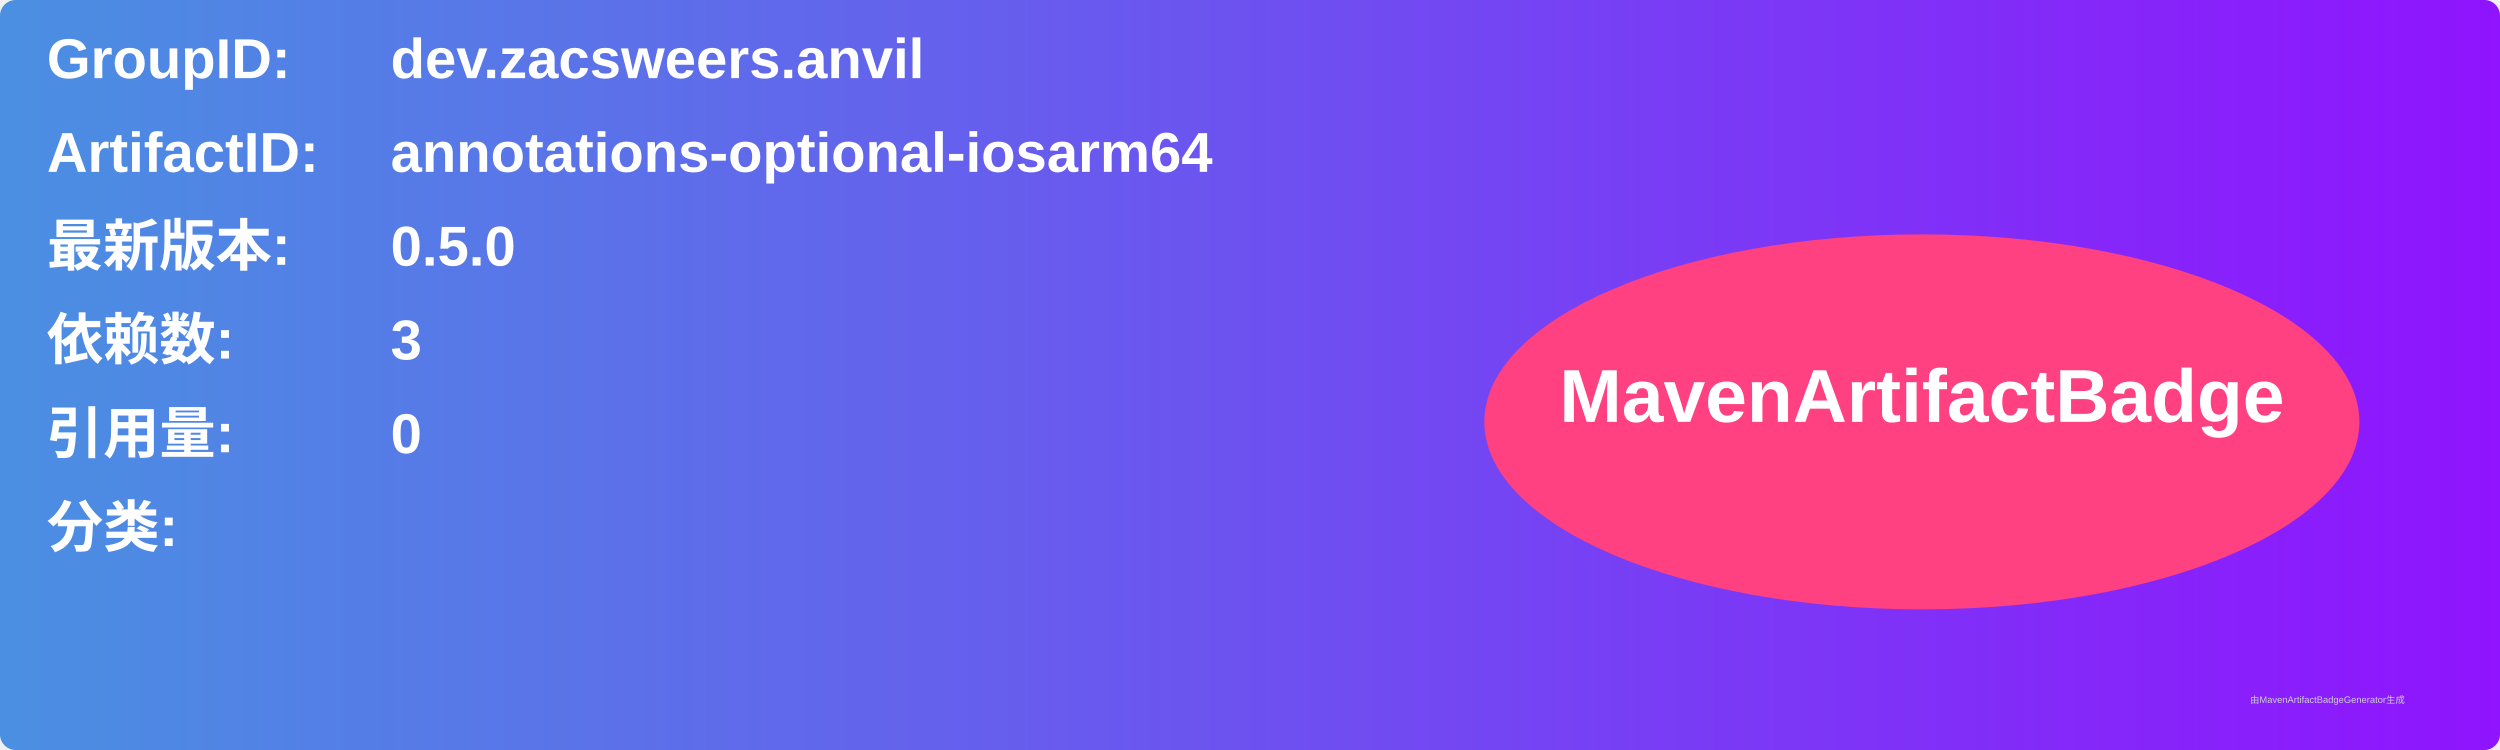
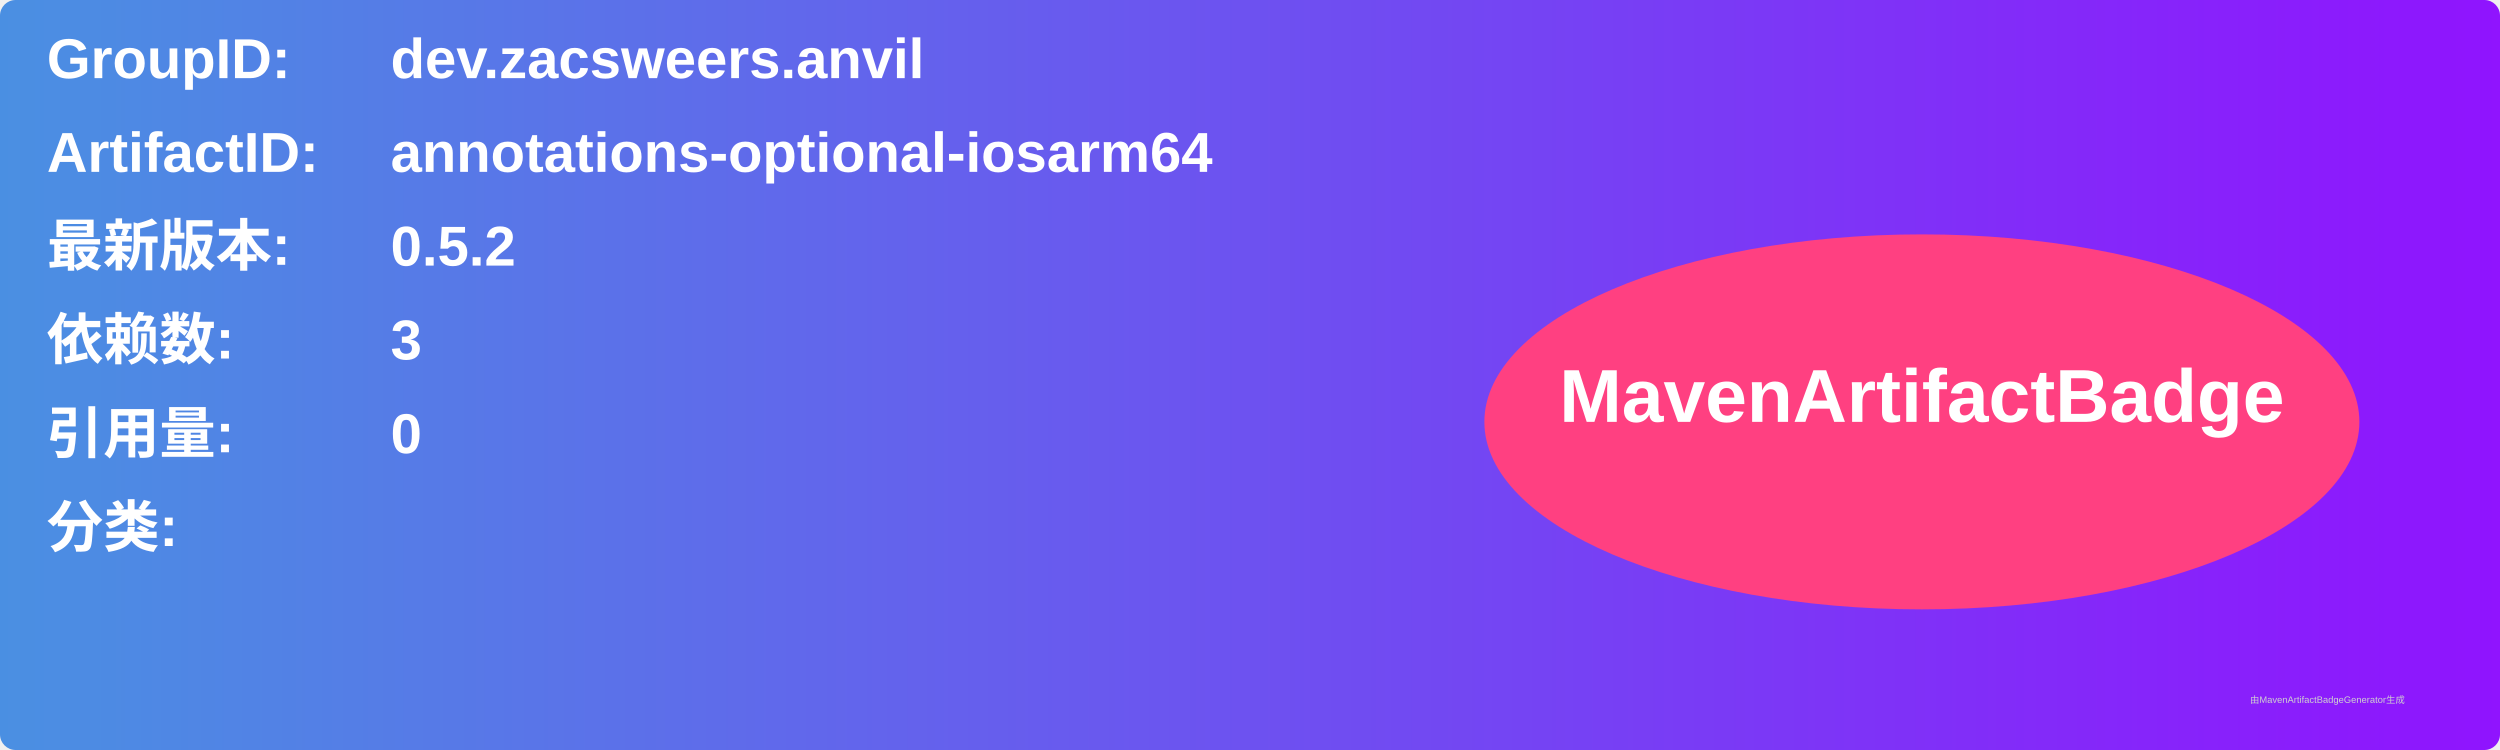
<svg xmlns="http://www.w3.org/2000/svg" width="800" height="240" viewBox="0 0 800 240">
  <linearGradient id="grad" x1="0%" y1="0%" x2="100%" y2="0%">
    <stop offset="0%" stop-color="#4a90e2" />
    <stop offset="100%" stop-color="#9013fe" />
  </linearGradient>
  <rect width="100%" height="100%" rx="5" ry="5" fill="url(#grad)" />
  <g transform="translate(15, 15)">
    <text x="0" y="10" font-family="Arial" font-size="18" fill="white" font-weight="bold" width="260">GroupID:</text>
    <text x="110" y="10" font-family="Arial" font-size="18" fill="white" font-weight="bold" width="460">dev.zacsweers.anvil</text>
    <text x="0" y="40" font-family="Arial" font-size="18" fill="white" font-weight="bold" width="260">ArtifactID:</text>
    <text x="110" y="40" font-family="Arial" font-size="18" fill="white" font-weight="bold" width="460">annotations-optional-iosarm64</text>
    <text x="0" y="70" font-family="Arial" font-size="18" fill="white" font-weight="bold">最新版本:</text>
    <text x="110" y="70" font-family="Arial" font-size="18" fill="white" font-weight="bold">
-       <tspan font-weight="bold">0.5.0</tspan>
+       <tspan font-weight="bold">0.5.2</tspan>
    </text>
    <text x="0" y="100" font-family="Arial" font-size="18" fill="white" font-weight="bold">依赖数: </text>
    <text x="110" y="100" font-family="Arial" font-size="18" fill="white">
      <tspan font-weight="bold">3</tspan>
    </text>
    <text x="0" y="130" font-family="Arial" font-size="18" fill="white" font-weight="bold">引用量: </text>
    <text x="110" y="130" font-family="Arial" font-size="18" fill="white">
      <tspan font-weight="bold">0</tspan>
    </text>
    <text x="0" y="160" font-family="Arial" font-size="18" fill="white" font-weight="bold">分类:</text>
    <text x="10" y="190" font-family="Arial" font-size="10" fill="white">
      <tspan font-weight="bold" />
    </text>
    <ellipse cx="600" cy="120" rx="140" ry="60" fill="#ff4081" />
    <text x="600" y="120" text-anchor="middle" font-family="Arial" font-size="24" fill="white" font-weight="bold">MavenArtifactBadge</text>
  </g>
  <text x="720" y="225" font-family="Arial" font-size="3" fill="#d0d0d0">由MavenArtifactBadgeGenerator生成</text>
</svg>
